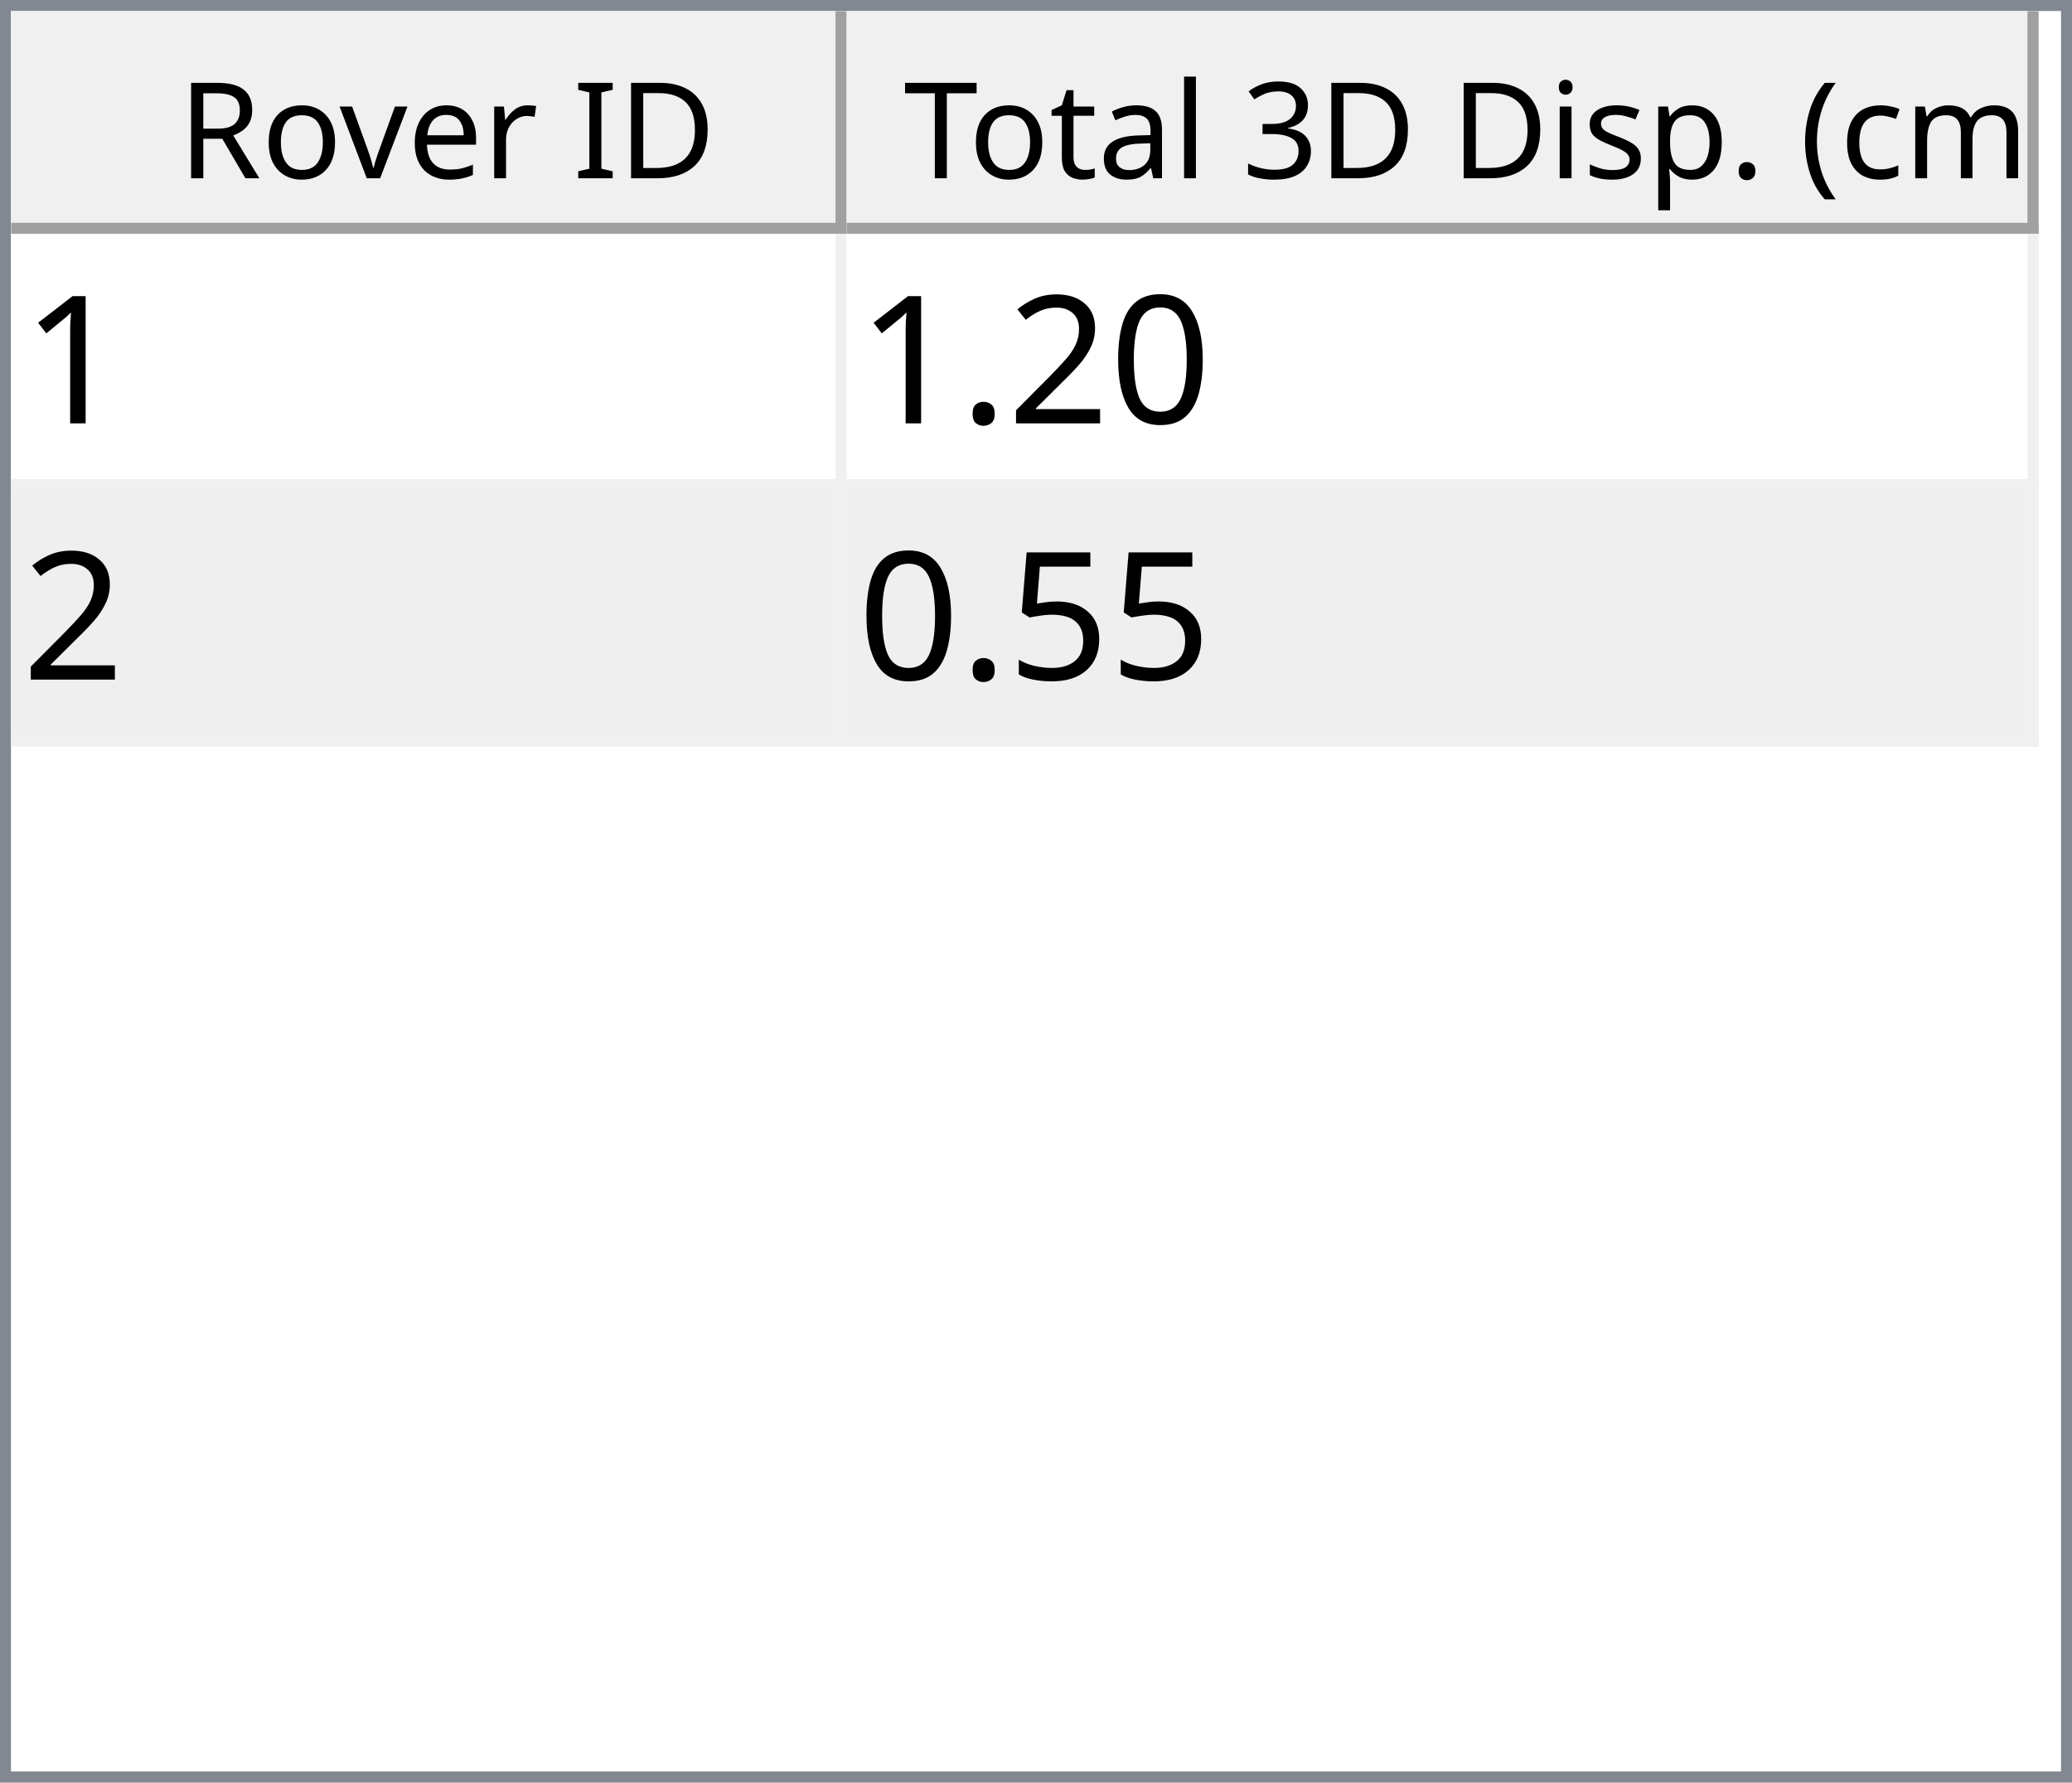
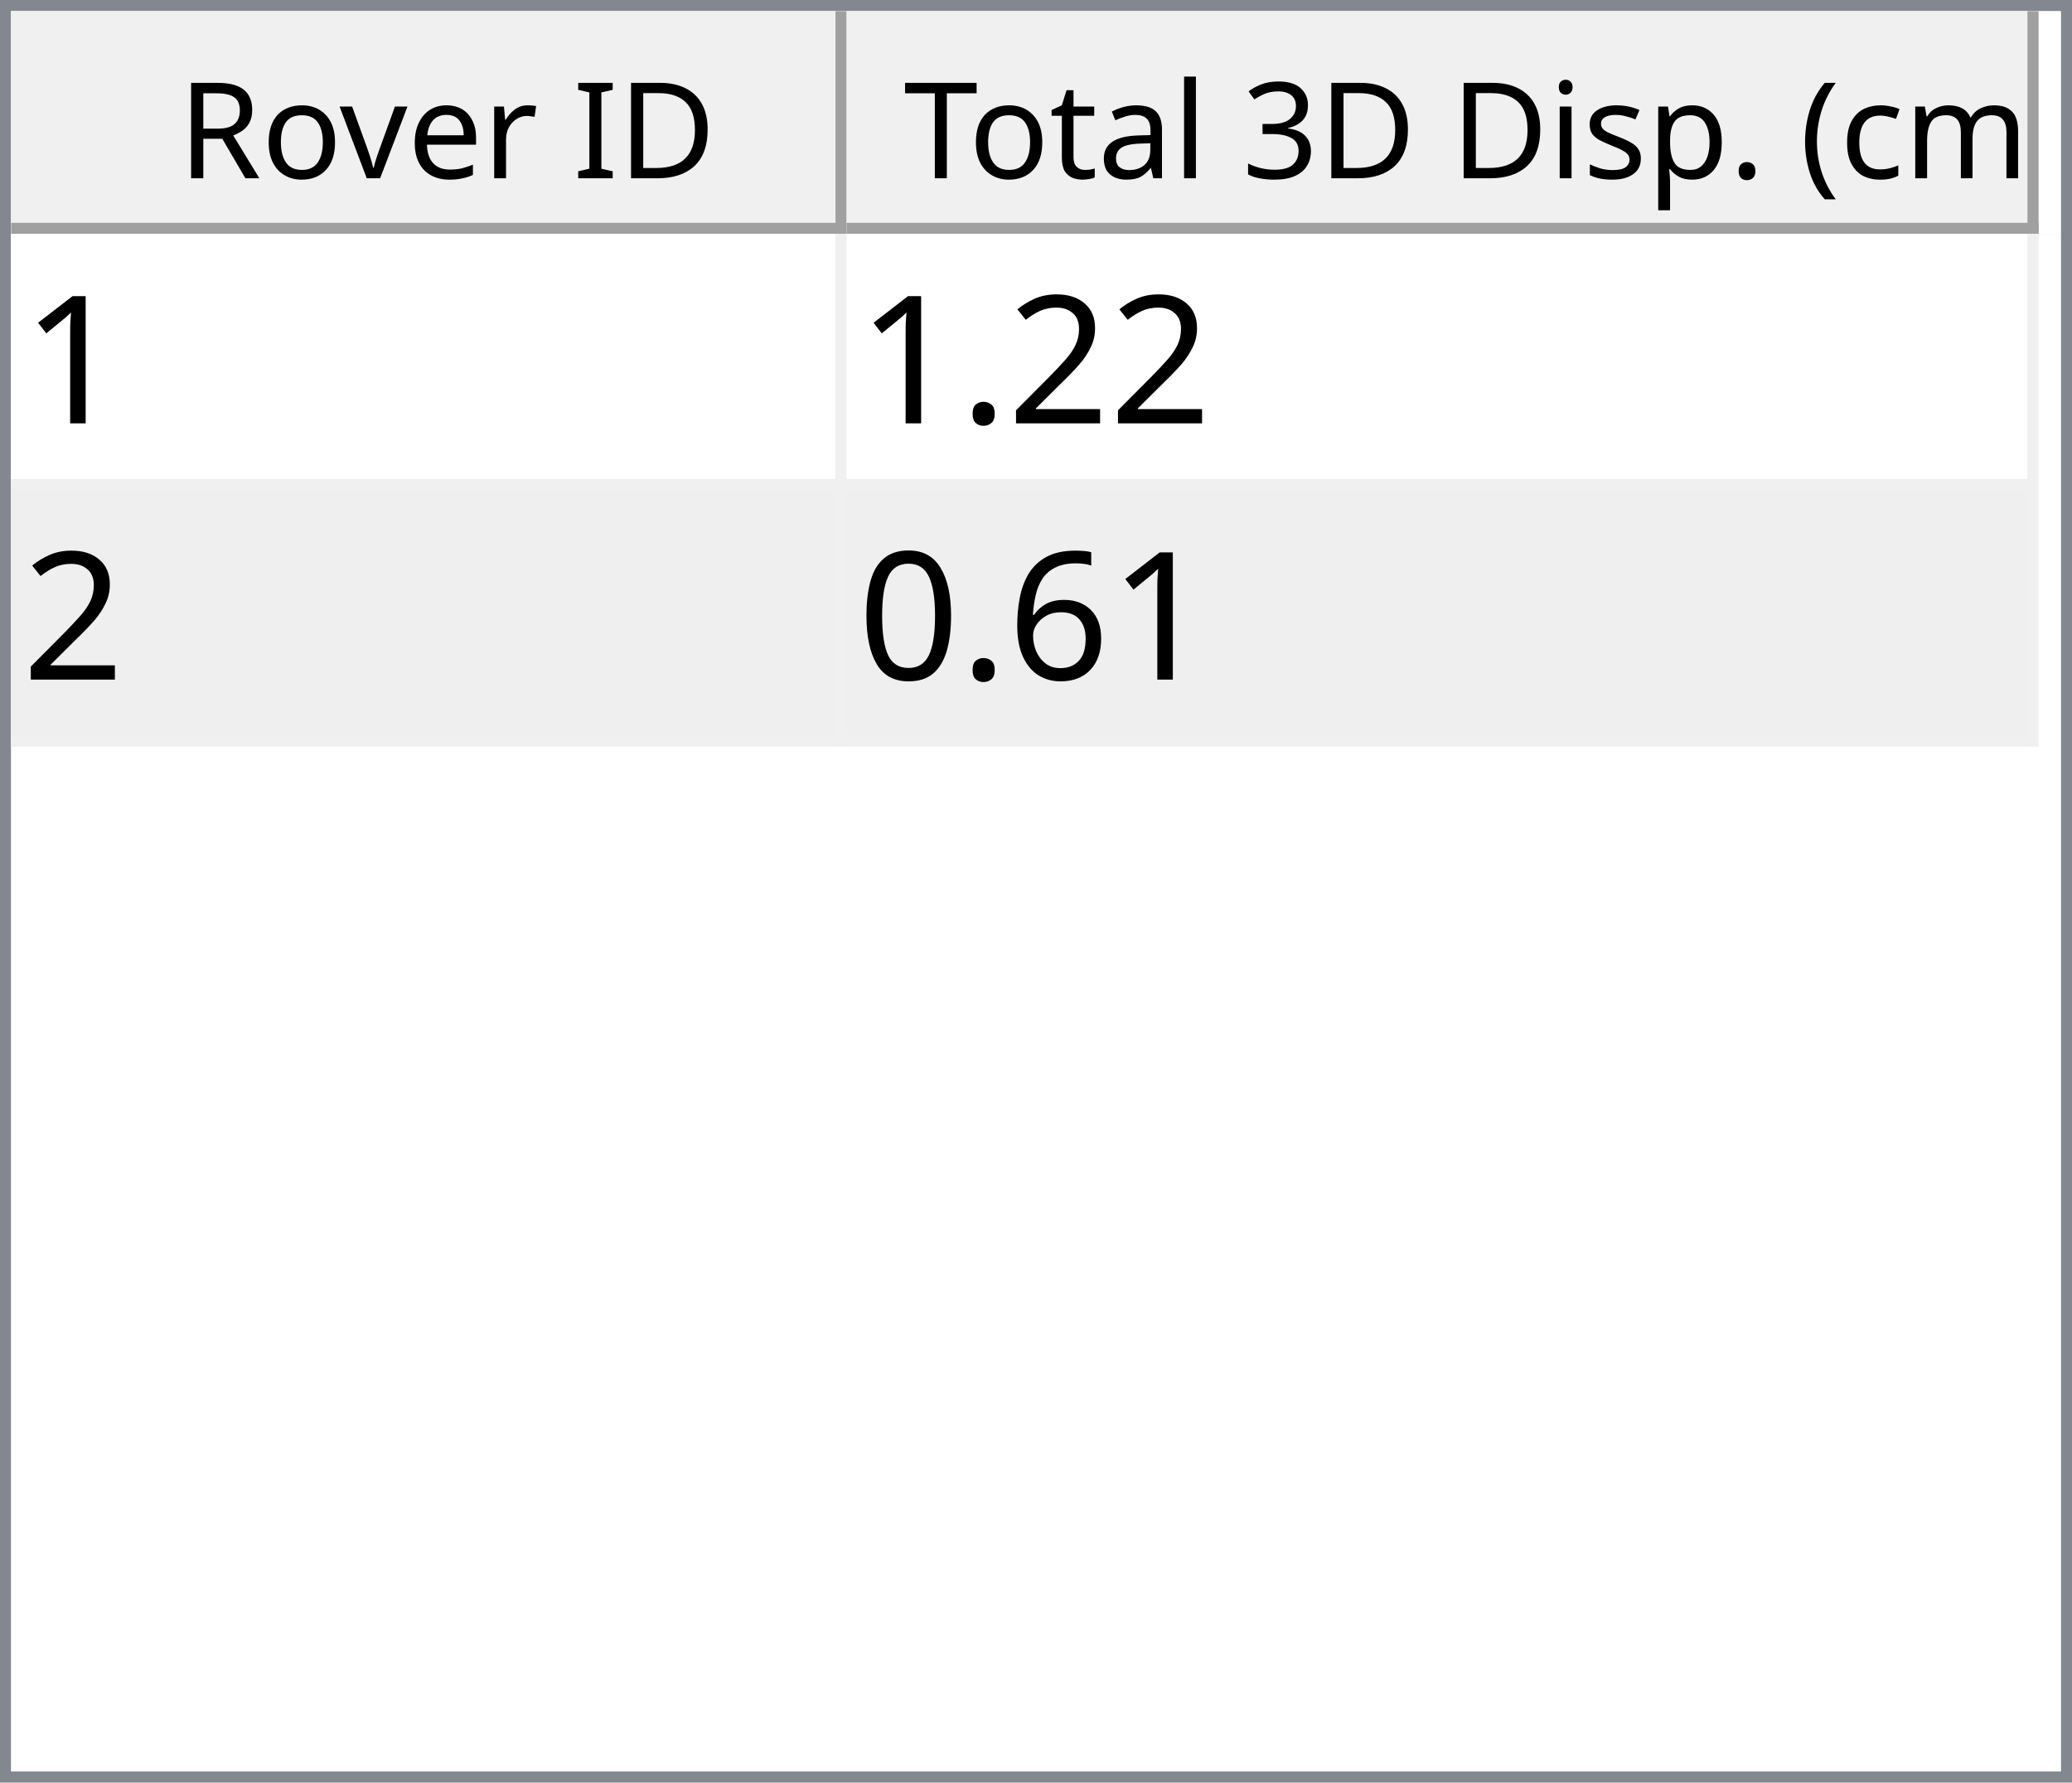
<svg xmlns="http://www.w3.org/2000/svg" style="fill-opacity:1; color-rendering:auto; color-interpolation:auto; text-rendering:auto; stroke:black; stroke-linecap:square; stroke-miterlimit:10; shape-rendering:auto; stroke-opacity:1; fill:black; stroke-dasharray:none; font-weight:normal; stroke-width:1; font-family:'Dialog'; font-style:normal; stroke-linejoin:miter; font-size:12px; stroke-dashoffset:0; image-rendering:auto;" width="186" height="160">
  <defs id="genericDefs" />
  <g>
    <defs id="defs1">
      <clipPath clipPathUnits="userSpaceOnUse" id="clipPath1">
        <path d="M0 0 L186 0 L186 160 L0 160 L0 0 Z" />
      </clipPath>
      <clipPath clipPathUnits="userSpaceOnUse" id="clipPath2">
        <path d="M0 0 L0 160 L186 160 L186 0 Z" />
      </clipPath>
      <clipPath clipPathUnits="userSpaceOnUse" id="clipPath3">
        <path d="M0 0 L0 20 L184 20 L184 0 Z" />
      </clipPath>
      <clipPath clipPathUnits="userSpaceOnUse" id="clipPath4">
        <path d="M0 0 L0 20 L75 20 L75 0 Z" />
      </clipPath>
      <clipPath clipPathUnits="userSpaceOnUse" id="clipPath5">
        <path d="M1 1 L1 19 L74 19 L74 1 Z" />
      </clipPath>
      <clipPath clipPathUnits="userSpaceOnUse" id="clipPath6">
        <path d="M0 0 L0 18 L73 18 L73 0 Z" />
      </clipPath>
      <clipPath clipPathUnits="userSpaceOnUse" id="clipPath7">
        <path d="M-0.5 -0.5 L-0.5 19.5 L74.5 19.5 L74.5 -0.5 Z" />
      </clipPath>
      <clipPath clipPathUnits="userSpaceOnUse" id="clipPath8">
        <path d="M0 0 L0 20 L107 20 L107 0 Z" />
      </clipPath>
      <clipPath clipPathUnits="userSpaceOnUse" id="clipPath9">
        <path d="M1 1 L1 19 L106 19 L106 1 Z" />
      </clipPath>
      <clipPath clipPathUnits="userSpaceOnUse" id="clipPath10">
        <path d="M0 0 L0 18 L105 18 L105 0 Z" />
      </clipPath>
      <clipPath clipPathUnits="userSpaceOnUse" id="clipPath11">
        <path d="M-0.5 -0.5 L-0.5 19.5 L106.5 19.5 L106.5 -0.5 Z" />
      </clipPath>
      <clipPath clipPathUnits="userSpaceOnUse" id="clipPath12">
        <path d="M0 0 L0 138 L184 138 L184 0 Z" />
      </clipPath>
      <clipPath clipPathUnits="userSpaceOnUse" id="clipPath13">
        <path d="M0 0 L0 46 L182 46 L182 0 Z" />
      </clipPath>
      <clipPath clipPathUnits="userSpaceOnUse" id="clipPath14">
        <path d="M-0.5 -0.5 L-0.5 45.5 L181.5 45.5 L181.5 -0.5 Z" />
      </clipPath>
      <clipPath clipPathUnits="userSpaceOnUse" id="clipPath15">
        <path d="M0 0 L0 22 L74 22 L74 0 Z" />
      </clipPath>
      <clipPath clipPathUnits="userSpaceOnUse" id="clipPath16">
        <path d="M0 0 L0 22 L106 22 L106 0 Z" />
      </clipPath>
      <font horiz-adv-x="64.551" id="font1">
        <font-face ascent="107.91" descent="25.098" units-per-em="100" style="font-style:normal; font-family:Segoe UI; font-weight:normal;" />
        <missing-glyph horiz-adv-x="64.551" d="M8.109 0 L8.109 68.266 L56.453 68.266 L56.453 0 L8.109 0 ZM15.328 7.234 L49.219 7.234 L49.219 61.031 L15.328 61.031 L15.328 7.234 Z" />
        <glyph unicode="D" horiz-adv-x="70.117" d="M9.188 0 L9.188 70.016 L28.516 70.016 Q65.531 70.016 65.531 35.891 Q65.531 19.672 55.25 9.836 Q44.969 0 27.734 0 L9.188 0 ZM17.391 62.594 L17.391 7.422 L27.828 7.422 Q41.609 7.422 49.273 14.797 Q56.938 22.172 56.938 35.688 Q56.938 62.594 28.328 62.594 L17.391 62.594 Z" />
        <glyph unicode="I" horiz-adv-x="26.611" d="M17.391 0 L9.188 0 L9.188 70.016 L17.391 70.016 L17.391 0 Z" />
        <glyph unicode=" " horiz-adv-x="27.393" d="" />
        <glyph unicode="r" horiz-adv-x="34.766" d="M34.188 41.891 Q32.078 43.5 28.125 43.5 Q23 43.5 19.555 38.672 Q16.109 33.844 16.109 25.484 L16.109 0 L8.109 0 L8.109 50 L16.109 50 L16.109 39.703 L16.312 39.703 Q18.016 44.969 21.531 47.922 Q25.047 50.875 29.391 50.875 Q32.516 50.875 34.188 50.203 L34.188 41.891 Z" />
        <glyph unicode="e" horiz-adv-x="52.295" d="M48.297 23 L12.984 23 Q13.188 14.656 17.484 10.109 Q21.781 5.562 29.297 5.562 Q37.75 5.562 44.828 11.141 L44.828 3.609 Q38.234 -1.172 27.391 -1.172 Q16.797 -1.172 10.742 5.641 Q4.688 12.453 4.688 24.812 Q4.688 36.469 11.305 43.82 Q17.922 51.172 27.734 51.172 Q37.547 51.172 42.922 44.828 Q48.297 38.484 48.297 27.203 L48.297 23 ZM40.094 29.781 Q40.047 36.719 36.75 40.578 Q33.453 44.438 27.594 44.438 Q21.922 44.438 17.969 40.383 Q14.016 36.328 13.094 29.781 L40.094 29.781 Z" />
        <glyph unicode="v" horiz-adv-x="47.9" d="M47.406 50 L27.484 0 L19.625 0 L0.688 50 L9.469 50 L22.172 13.672 Q23.578 9.672 23.922 6.688 L24.125 6.688 Q24.609 10.453 25.688 13.484 L38.969 50 L47.406 50 Z" />
        <glyph unicode="o" horiz-adv-x="58.594" d="M29 -1.172 Q17.922 -1.172 11.305 5.836 Q4.688 12.844 4.688 24.422 Q4.688 37.016 11.57 44.094 Q18.453 51.172 30.172 51.172 Q41.359 51.172 47.633 44.289 Q53.906 37.406 53.906 25.203 Q53.906 13.234 47.141 6.031 Q40.375 -1.172 29 -1.172 ZM29.594 44.438 Q21.875 44.438 17.383 39.188 Q12.891 33.938 12.891 24.703 Q12.891 15.828 17.43 10.695 Q21.969 5.562 29.594 5.562 Q37.359 5.562 41.531 10.594 Q45.703 15.625 45.703 24.906 Q45.703 34.281 41.531 39.359 Q37.359 44.438 29.594 44.438 Z" />
        <glyph unicode="R" horiz-adv-x="59.814" d="M59.375 0 L49.609 0 L37.891 19.625 Q36.281 22.359 34.766 24.289 Q33.25 26.219 31.664 27.438 Q30.078 28.656 28.25 29.219 Q26.422 29.781 24.125 29.781 L17.391 29.781 L17.391 0 L9.188 0 L9.188 70.016 L30.078 70.016 Q34.672 70.016 38.555 68.867 Q42.438 67.719 45.289 65.375 Q48.141 63.031 49.758 59.547 Q51.375 56.062 51.375 51.375 Q51.375 47.703 50.273 44.656 Q49.172 41.609 47.148 39.211 Q45.125 36.812 42.266 35.133 Q39.406 33.453 35.844 32.516 L35.844 32.328 Q37.594 31.547 38.891 30.547 Q40.188 29.547 41.359 28.18 Q42.531 26.812 43.68 25.078 Q44.828 23.344 46.234 21.047 L59.375 0 ZM17.391 62.594 L17.391 37.203 L28.516 37.203 Q31.594 37.203 34.203 38.133 Q36.812 39.062 38.719 40.797 Q40.625 42.531 41.703 45.047 Q42.781 47.562 42.781 50.688 Q42.781 56.297 39.141 59.445 Q35.5 62.594 28.609 62.594 L17.391 62.594 Z" />
        <glyph unicode=")" horiz-adv-x="30.176" d="M8.297 -15.922 L1.172 -15.922 Q16.406 2.344 16.406 26.812 Q16.406 51.469 1.078 70.016 L8.297 70.016 Q23.531 52.156 23.531 26.703 Q23.531 1.375 8.297 -15.922 Z" />
        <glyph unicode="m" horiz-adv-x="86.133" d="M79.109 0 L71.094 0 L71.094 28.719 Q71.094 37.016 68.531 40.727 Q65.969 44.438 59.906 44.438 Q54.781 44.438 51.195 39.75 Q47.609 35.062 47.609 28.516 L47.609 0 L39.594 0 L39.594 29.688 Q39.594 44.438 28.219 44.438 Q22.953 44.438 19.531 40.016 Q16.109 35.594 16.109 28.516 L16.109 0 L8.109 0 L8.109 50 L16.109 50 L16.109 42.094 L16.312 42.094 Q21.625 51.172 31.844 51.172 Q36.969 51.172 40.773 48.312 Q44.578 45.453 46 40.828 Q51.562 51.172 62.594 51.172 Q79.109 51.172 79.109 30.812 L79.109 0 Z" />
        <glyph unicode="c" horiz-adv-x="46.191" d="M42.188 2.297 Q36.422 -1.172 28.516 -1.172 Q17.828 -1.172 11.258 5.789 Q4.688 12.75 4.688 23.828 Q4.688 36.188 11.766 43.68 Q18.844 51.172 30.672 51.172 Q37.25 51.172 42.281 48.734 L42.281 40.531 Q36.719 44.438 30.375 44.438 Q22.703 44.438 17.797 38.945 Q12.891 33.453 12.891 24.516 Q12.891 15.719 17.508 10.641 Q22.125 5.562 29.891 5.562 Q36.422 5.562 42.188 9.906 L42.188 2.297 Z" />
        <glyph unicode="(" horiz-adv-x="30.176" d="M29.109 -15.922 L21.969 -15.922 Q6.844 1.375 6.844 26.703 Q6.844 52.156 21.969 70.016 L29.203 70.016 Q13.875 51.469 13.875 26.812 Q13.875 2.344 29.109 -15.922 Z" />
        <glyph unicode="." horiz-adv-x="21.68" d="M10.891 -1.078 Q8.641 -1.078 7.055 0.539 Q5.469 2.156 5.469 4.391 Q5.469 6.641 7.055 8.273 Q8.641 9.906 10.891 9.906 Q13.188 9.906 14.797 8.273 Q16.406 6.641 16.406 4.391 Q16.406 2.156 14.797 0.539 Q13.188 -1.078 10.891 -1.078 Z" />
        <glyph unicode="p" horiz-adv-x="58.789" d="M16.312 7.234 L16.109 7.234 L16.109 -23 L8.109 -23 L8.109 50 L16.109 50 L16.109 41.219 L16.312 41.219 Q22.219 51.172 33.594 51.172 Q43.266 51.172 48.688 44.461 Q54.109 37.75 54.109 26.469 Q54.109 13.922 48 6.375 Q41.891 -1.172 31.297 -1.172 Q21.578 -1.172 16.312 7.234 ZM16.109 27.391 L16.109 20.406 Q16.109 14.203 20.141 9.883 Q24.172 5.562 30.375 5.562 Q37.641 5.562 41.773 11.133 Q45.906 16.703 45.906 26.609 Q45.906 34.969 42.047 39.703 Q38.188 44.438 31.594 44.438 Q24.609 44.438 20.359 39.578 Q16.109 34.719 16.109 27.391 Z" />
        <glyph unicode="s" horiz-adv-x="42.432" d="M5.078 1.812 L5.078 10.406 Q11.625 5.562 19.484 5.562 Q30.031 5.562 30.031 12.594 Q30.031 14.594 29.125 15.992 Q28.219 17.391 26.68 18.461 Q25.141 19.531 23.07 20.383 Q21 21.234 18.609 22.172 Q15.281 23.484 12.766 24.828 Q10.25 26.172 8.57 27.859 Q6.891 29.547 6.031 31.695 Q5.172 33.844 5.172 36.719 Q5.172 40.234 6.789 42.945 Q8.406 45.656 11.086 47.484 Q13.766 49.312 17.211 50.242 Q20.656 51.172 24.312 51.172 Q30.812 51.172 35.938 48.922 L35.938 40.828 Q30.422 44.438 23.25 44.438 Q21 44.438 19.195 43.922 Q17.391 43.406 16.094 42.477 Q14.797 41.547 14.086 40.258 Q13.375 38.969 13.375 37.406 Q13.375 35.453 14.086 34.133 Q14.797 32.812 16.164 31.789 Q17.531 30.766 19.484 29.938 Q21.438 29.109 23.922 28.125 Q27.25 26.859 29.883 25.516 Q32.516 24.172 34.375 22.484 Q36.234 20.797 37.234 18.602 Q38.234 16.406 38.234 13.375 Q38.234 9.672 36.602 6.938 Q34.969 4.203 32.234 2.398 Q29.5 0.594 25.93 -0.289 Q22.359 -1.172 18.453 -1.172 Q10.75 -1.172 5.078 1.812 Z" />
        <glyph unicode="i" horiz-adv-x="24.219" d="M12.203 62.703 Q10.062 62.703 8.547 64.164 Q7.031 65.625 7.031 67.875 Q7.031 70.125 8.547 71.609 Q10.062 73.094 12.203 73.094 Q14.406 73.094 15.945 71.609 Q17.484 70.125 17.484 67.875 Q17.484 65.719 15.945 64.211 Q14.406 62.703 12.203 62.703 ZM16.109 0 L8.109 0 L8.109 50 L16.109 50 L16.109 0 Z" />
        <glyph unicode="3" horiz-adv-x="53.906" d="M46.531 19.828 Q46.531 15.094 44.75 11.211 Q42.969 7.328 39.719 4.57 Q36.469 1.812 31.93 0.297 Q27.391 -1.219 21.922 -1.219 Q11.922 -1.219 6 2.594 L6 11.188 Q13.094 5.609 22.219 5.609 Q25.875 5.609 28.828 6.539 Q31.781 7.469 33.906 9.227 Q36.031 10.984 37.18 13.477 Q38.328 15.969 38.328 19.094 Q38.328 32.812 18.797 32.812 L12.984 32.812 L12.984 39.594 L18.5 39.594 Q35.797 39.594 35.797 52.484 Q35.797 64.406 22.609 64.406 Q15.188 64.406 8.688 59.422 L8.688 67.188 Q15.375 71.188 24.609 71.188 Q29 71.188 32.57 69.969 Q36.141 68.75 38.68 66.555 Q41.219 64.359 42.609 61.281 Q44 58.203 44 54.5 Q44 40.672 30.031 36.719 L30.031 36.531 Q33.594 36.141 36.625 34.797 Q39.656 33.453 41.852 31.305 Q44.047 29.156 45.289 26.25 Q46.531 23.344 46.531 19.828 Z" />
        <glyph unicode="l" horiz-adv-x="24.219" d="M16.109 0 L8.109 0 L8.109 74.031 L16.109 74.031 L16.109 0 Z" />
        <glyph unicode="a" horiz-adv-x="50.879" d="M43.891 0 L35.891 0 L35.891 7.812 L35.688 7.812 Q30.469 -1.172 20.312 -1.172 Q12.844 -1.172 8.617 2.781 Q4.391 6.734 4.391 13.281 Q4.391 27.297 20.906 29.594 L35.891 31.688 Q35.891 44.438 25.594 44.438 Q16.547 44.438 9.281 38.281 L9.281 46.484 Q16.656 51.172 26.266 51.172 Q43.891 51.172 43.891 32.516 L43.891 0 ZM35.891 25.297 L23.828 23.641 Q18.266 22.859 15.43 20.875 Q12.594 18.891 12.594 13.875 Q12.594 10.203 15.211 7.883 Q17.828 5.562 22.172 5.562 Q28.125 5.562 32.008 9.742 Q35.891 13.922 35.891 20.312 L35.891 25.297 Z" />
        <glyph unicode="t" horiz-adv-x="33.887" d="M31.297 0.484 Q28.469 -1.078 23.828 -1.078 Q10.688 -1.078 10.688 13.578 L10.688 43.172 L2.094 43.172 L2.094 50 L10.688 50 L10.688 62.203 L18.703 64.797 L18.703 50 L31.297 50 L31.297 43.172 L18.703 43.172 L18.703 14.984 Q18.703 9.969 20.414 7.82 Q22.125 5.672 26.078 5.672 Q29.109 5.672 31.297 7.328 L31.297 0.484 Z" />
        <glyph unicode="T" horiz-adv-x="52.393" d="M50.594 62.594 L30.375 62.594 L30.375 0 L22.172 0 L22.172 62.594 L2 62.594 L2 70.016 L50.594 70.016 L50.594 62.594 Z" />
      </font>
      <font horiz-adv-x="75.0" id="font2">
        <font-face ascent="100.537" descent="21.973" units-per-em="100" style="font-style:normal; font-family:sans-serif; font-weight:normal;" />
        <missing-glyph horiz-adv-x="75.0" d="M12.5 0 L12.5 62.5 L62.5 62.5 L62.5 0 L12.5 0 ZM14.062 1.562 L60.938 1.562 L60.938 60.938 L14.062 60.938 L14.062 1.562 Z" />
        <glyph unicode="1" horiz-adv-x="55.615" d="M37.25 0 L28.469 0 L28.469 56 Q25.297 52.984 20.141 49.953 Q14.984 46.922 10.891 45.406 L10.891 53.906 Q18.266 57.375 23.781 62.305 Q29.297 67.234 31.594 71.875 L37.25 71.875 L37.25 0 Z" />
-         <glyph unicode="0" horiz-adv-x="55.615" d="M4.156 35.297 Q4.156 48 6.766 55.742 Q9.375 63.484 14.523 67.68 Q19.672 71.875 27.484 71.875 Q33.25 71.875 37.594 69.555 Q41.938 67.234 44.773 62.867 Q47.609 58.5 49.219 52.227 Q50.828 45.953 50.828 35.297 Q50.828 22.703 48.242 14.969 Q45.656 7.234 40.508 3.008 Q35.359 -1.219 27.484 -1.219 Q17.141 -1.219 11.234 6.203 Q4.156 15.141 4.156 35.297 ZM13.188 35.297 Q13.188 17.672 17.312 11.836 Q21.438 6 27.484 6 Q33.547 6 37.672 11.859 Q41.797 17.719 41.797 35.297 Q41.797 52.984 37.672 58.789 Q33.547 64.594 27.391 64.594 Q21.344 64.594 17.719 59.469 Q13.188 52.938 13.188 35.297 Z" />
        <glyph unicode="2" horiz-adv-x="55.615" d="M50.344 8.453 L50.344 0 L3.031 0 Q2.938 3.172 4.047 6.109 Q5.859 10.938 9.836 15.625 Q13.812 20.312 21.344 26.469 Q33.016 36.031 37.117 41.625 Q41.219 47.219 41.219 52.203 Q41.219 57.422 37.477 61.008 Q33.734 64.594 27.734 64.594 Q21.391 64.594 17.578 60.789 Q13.766 56.984 13.719 50.25 L4.688 51.172 Q5.609 61.281 11.664 66.578 Q17.719 71.875 27.938 71.875 Q38.234 71.875 44.242 66.164 Q50.25 60.453 50.25 52 Q50.25 47.703 48.492 43.555 Q46.734 39.406 42.656 34.812 Q38.578 30.219 29.109 22.219 Q21.188 15.578 18.945 13.211 Q16.703 10.844 15.234 8.453 L50.344 8.453 Z" />
        <glyph unicode="." horiz-adv-x="27.783" d="M9.078 0 L9.078 10.016 L19.094 10.016 L19.094 0 L9.078 0 Z" />
-         <glyph unicode="5" horiz-adv-x="55.615" d="M4.156 18.75 L13.375 19.531 Q14.406 12.797 18.141 9.398 Q21.875 6 27.156 6 Q33.5 6 37.891 10.789 Q42.281 15.578 42.281 23.484 Q42.281 31 38.062 35.352 Q33.844 39.703 27 39.703 Q22.75 39.703 19.336 37.773 Q15.922 35.844 13.969 32.766 L5.719 33.844 L12.641 70.609 L48.25 70.609 L48.25 62.203 L19.672 62.203 L15.828 42.969 Q22.266 47.469 29.344 47.469 Q38.719 47.469 45.164 40.969 Q51.609 34.469 51.609 24.266 Q51.609 14.547 45.953 7.469 Q39.062 -1.219 27.156 -1.219 Q17.391 -1.219 11.211 4.25 Q5.031 9.719 4.156 18.75 Z" />
+         <glyph unicode="6" horiz-adv-x="55.615" d="M49.75 54.047 L41.016 53.375 Q39.844 58.547 37.703 60.891 Q34.125 64.656 28.906 64.656 Q24.703 64.656 21.531 62.312 Q17.391 59.281 14.992 53.469 Q12.594 47.656 12.5 36.922 Q15.672 41.75 20.266 44.094 Q24.859 46.438 29.891 46.438 Q38.672 46.438 44.852 39.969 Q51.031 33.5 51.031 23.25 Q51.031 16.5 48.125 10.719 Q45.219 4.938 40.141 1.859 Q35.062 -1.219 28.609 -1.219 Q17.625 -1.219 10.695 6.859 Q3.766 14.938 3.766 33.5 Q3.766 54.25 11.422 63.672 Q18.109 71.875 29.438 71.875 Q37.891 71.875 43.289 67.141 Q48.688 62.406 49.75 54.047 ZM13.875 23.188 Q13.875 18.656 15.797 14.508 Q17.719 10.359 21.188 8.18 Q24.656 6 28.469 6 Q34.031 6 38.039 10.492 Q42.047 14.984 42.047 22.703 Q42.047 30.125 38.086 34.398 Q34.125 38.672 28.125 38.672 Q22.172 38.672 18.023 34.398 Q13.875 30.125 13.875 23.188 Z" />
+         <glyph unicode="0" horiz-adv-x="55.615" d="M4.156 35.297 Q4.156 48 6.766 55.742 Q9.375 63.484 14.523 67.68 Q19.672 71.875 27.484 71.875 Q33.25 71.875 37.594 69.555 Q41.938 67.234 44.773 62.867 Q47.609 58.5 49.219 52.227 Q50.828 45.953 50.828 35.297 Q50.828 22.703 48.242 14.969 Q45.656 7.234 40.508 3.008 Q35.359 -1.219 27.484 -1.219 Q17.141 -1.219 11.234 6.203 Q4.156 15.141 4.156 35.297 ZM13.188 35.297 Q13.188 17.672 17.312 11.836 Q21.438 6 27.484 6 Q33.547 6 37.672 11.859 Q41.797 17.719 41.797 35.297 Q41.797 52.984 37.672 58.789 Q33.547 64.594 27.391 64.594 Q21.344 64.594 17.719 59.469 Q13.188 52.938 13.188 35.297 Z" />
      </font>
    </defs>
    <g style="fill:white; stroke:white;">
      <rect x="0" y="0" width="186" style="clip-path:url(#clipPath1); stroke:none;" height="160" />
    </g>
    <g style="fill:white; text-rendering:optimizeSpeed; color-rendering:optimizeSpeed; image-rendering:optimizeSpeed; shape-rendering:crispEdges; stroke:white; color-interpolation:sRGB;">
      <rect x="0" width="186" height="160" y="0" style="stroke:none;" />
      <path style="stroke:none;" d="M0 160 L186 160 L186 0 L0 0 Z" />
    </g>
    <g style="fill:rgb(240,240,240); font-family:'Segoe UI'; stroke:rgb(240,240,240);">
      <rect x="0" y="0" width="186" style="clip-path:url(#clipPath2); stroke:none;" height="160" />
    </g>
    <g style="fill:rgb(130,135,144); font-family:'Segoe UI'; stroke:rgb(130,135,144);">
      <path d="M0 0 L186 0 L186 160 L0 160 L0 0 ZM1 1 L185 1 L185 159 L1 159 L1 1 Z" style="fill-rule:evenodd; clip-path:url(#clipPath2); stroke:none;" />
    </g>
    <g style="fill:white; font-family:'Segoe UI'; stroke:white;" transform="translate(1,1)">
      <rect x="0" y="0" width="184" style="clip-path:url(#clipPath3); stroke:none;" height="20" />
    </g>
    <g style="fill:rgb(240,240,240); font-family:'Segoe UI'; stroke:rgb(240,240,240);" transform="translate(1,1)">
      <rect x="0" y="0" width="75" style="clip-path:url(#clipPath4); stroke:none;" height="20" />
    </g>
    <g style="font-family:'Segoe UI';" transform="translate(2,2)">
      <text x="14" xml:space="preserve" y="14" style="clip-path:url(#clipPath6); stroke:none;">Rover ID</text>
    </g>
    <g style="fill:rgb(160,160,160); font-family:'Segoe UI'; stroke:rgb(160,160,160); stroke-linejoin:bevel;" transform="translate(1.5,1.5)">
      <line x1="74" x2="74" y1="0" style="fill:none; clip-path:url(#clipPath7);" y2="19" />
    </g>
    <g style="fill:rgb(160,160,160); font-family:'Segoe UI'; stroke:rgb(160,160,160); stroke-linejoin:bevel;" transform="matrix(1,0,0,1,1,1) translate(0.5,0.5)">
      <line x1="0" x2="74" y1="19" style="fill:none; clip-path:url(#clipPath7);" y2="19" />
    </g>
    <g style="fill:rgb(240,240,240); font-family:'Segoe UI'; stroke:rgb(240,240,240);" transform="translate(76,1)">
      <rect x="0" y="0" width="107" style="clip-path:url(#clipPath8); stroke:none;" height="20" />
    </g>
    <g style="font-family:'Segoe UI';" transform="translate(77,2)">
      <text x="1" xml:space="preserve" y="14" style="clip-path:url(#clipPath10); stroke:none;"> Total 3D Disp. (cm)</text>
    </g>
    <g style="fill:rgb(160,160,160); font-family:'Segoe UI'; stroke:rgb(160,160,160); stroke-linejoin:bevel;" transform="translate(76.5,1.5)">
      <line x1="106" x2="106" y1="0" style="fill:none; clip-path:url(#clipPath11);" y2="19" />
    </g>
    <g style="fill:rgb(160,160,160); font-family:'Segoe UI'; stroke:rgb(160,160,160); stroke-linejoin:bevel;" transform="matrix(1,0,0,1,76,1) translate(0.5,0.5)">
      <line x1="0" x2="106" y1="19" style="fill:none; clip-path:url(#clipPath11);" y2="19" />
    </g>
    <g style="fill:white; font-family:'Segoe UI'; stroke:white;" transform="translate(1,21)">
      <rect x="0" y="0" width="184" style="clip-path:url(#clipPath12); stroke:none;" height="138" />
    </g>
    <g style="fill:rgb(240,240,240); font-size:16px; font-family:sans-serif; stroke:rgb(240,240,240);" transform="translate(1,21)">
      <rect x="0" y="0" width="182" style="clip-path:url(#clipPath13); stroke:none;" height="46" />
      <line transform="translate(0.5,0.5)" x1="0" x2="181" y1="22" style="clip-path:url(#clipPath14); fill:none; stroke-linejoin:bevel;" y2="22" />
    </g>
    <g transform="matrix(1,0,0,1,1,21) translate(0.5,0.5)" style="fill:rgb(240,240,240); font-size:16px; font-family:sans-serif; stroke:rgb(240,240,240); stroke-linejoin:bevel;">
      <line x1="0" x2="181" y1="45" style="fill:none; clip-path:url(#clipPath14);" y2="45" />
    </g>
    <g transform="matrix(1,0,0,1,1,21) translate(0.5,0.5)" style="fill:rgb(240,240,240); font-size:16px; font-family:sans-serif; stroke:rgb(240,240,240); stroke-linejoin:bevel;">
      <line x1="74" x2="74" y1="0" style="fill:none; clip-path:url(#clipPath14);" y2="45" />
    </g>
    <g transform="matrix(1,0,0,1,1,21) translate(0.5,0.5)" style="fill:rgb(240,240,240); font-size:16px; font-family:sans-serif; stroke:rgb(240,240,240); stroke-linejoin:bevel;">
      <line x1="181" x2="181" y1="0" style="fill:none; clip-path:url(#clipPath14);" y2="45" />
    </g>
    <g style="fill:white; font-size:16px; font-family:sans-serif; stroke:white;" transform="matrix(1,0,0,1,1,21)">
      <rect x="0" y="0" width="74" style="clip-path:url(#clipPath15); stroke:none;" height="22" />
      <text x="1" y="17" style="fill:black; clip-path:url(#clipPath15); stroke:none;" xml:space="preserve">1</text>
    </g>
    <g style="fill:white; font-size:16px; font-family:sans-serif; stroke:white;" transform="matrix(1,0,0,1,1,21) translate(75,0)">
      <rect x="0" y="0" width="106" style="clip-path:url(#clipPath16); stroke:none;" height="22" />
-       <text x="1" y="17" style="fill:black; clip-path:url(#clipPath16); stroke:none;" xml:space="preserve">1.20</text>
+       <text x="1" y="17" style="fill:black; clip-path:url(#clipPath16); stroke:none;" xml:space="preserve">1.22</text>
    </g>
    <g style="fill:rgb(239,239,239); font-size:16px; font-family:sans-serif; stroke:rgb(239,239,239);" transform="matrix(1,0,0,1,1,21) translate(0,23)">
      <rect x="0" y="0" width="74" style="clip-path:url(#clipPath15); stroke:none;" height="22" />
      <text x="1" y="17" style="fill:black; clip-path:url(#clipPath15); stroke:none;" xml:space="preserve">2</text>
    </g>
    <g style="fill:rgb(239,239,239); font-size:16px; font-family:sans-serif; stroke:rgb(239,239,239);" transform="matrix(1,0,0,1,1,21) translate(75,23)">
      <rect x="0" y="0" width="106" style="clip-path:url(#clipPath16); stroke:none;" height="22" />
-       <text x="1" y="17" style="fill:black; clip-path:url(#clipPath16); stroke:none;" xml:space="preserve">0.55</text>
+       <text x="1" y="17" style="fill:black; clip-path:url(#clipPath16); stroke:none;" xml:space="preserve">0.61</text>
    </g>
  </g>
</svg>
